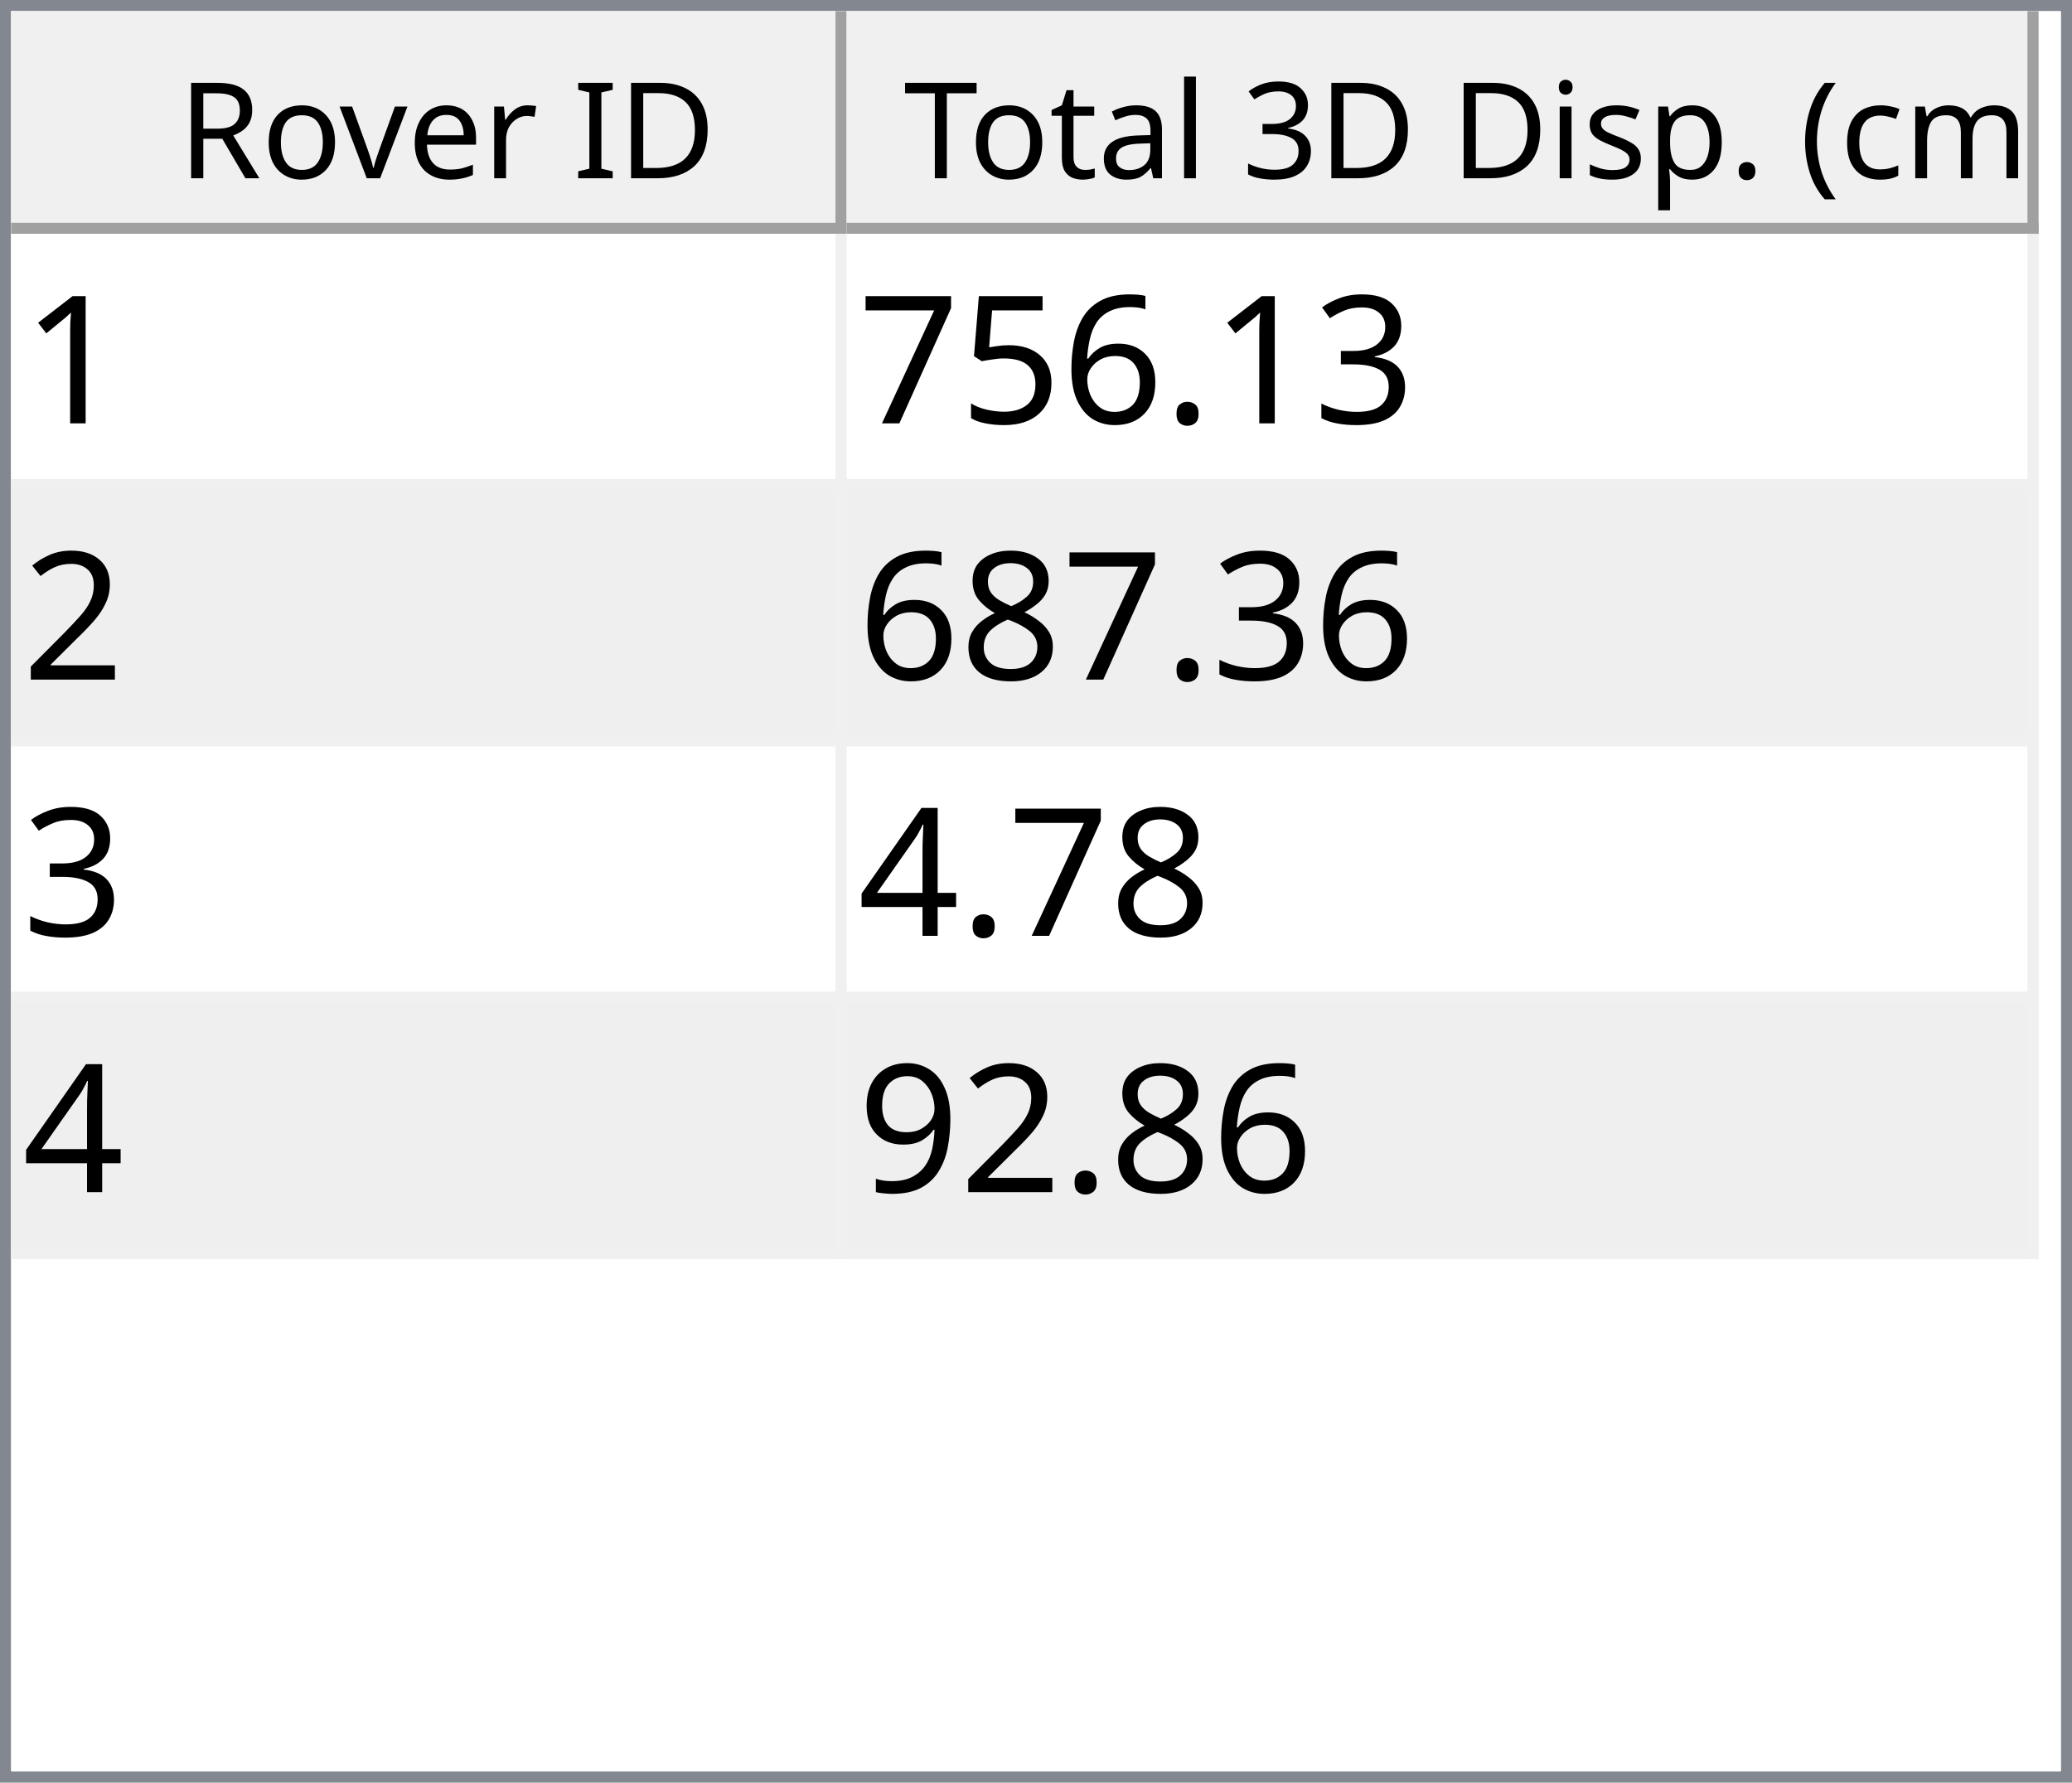
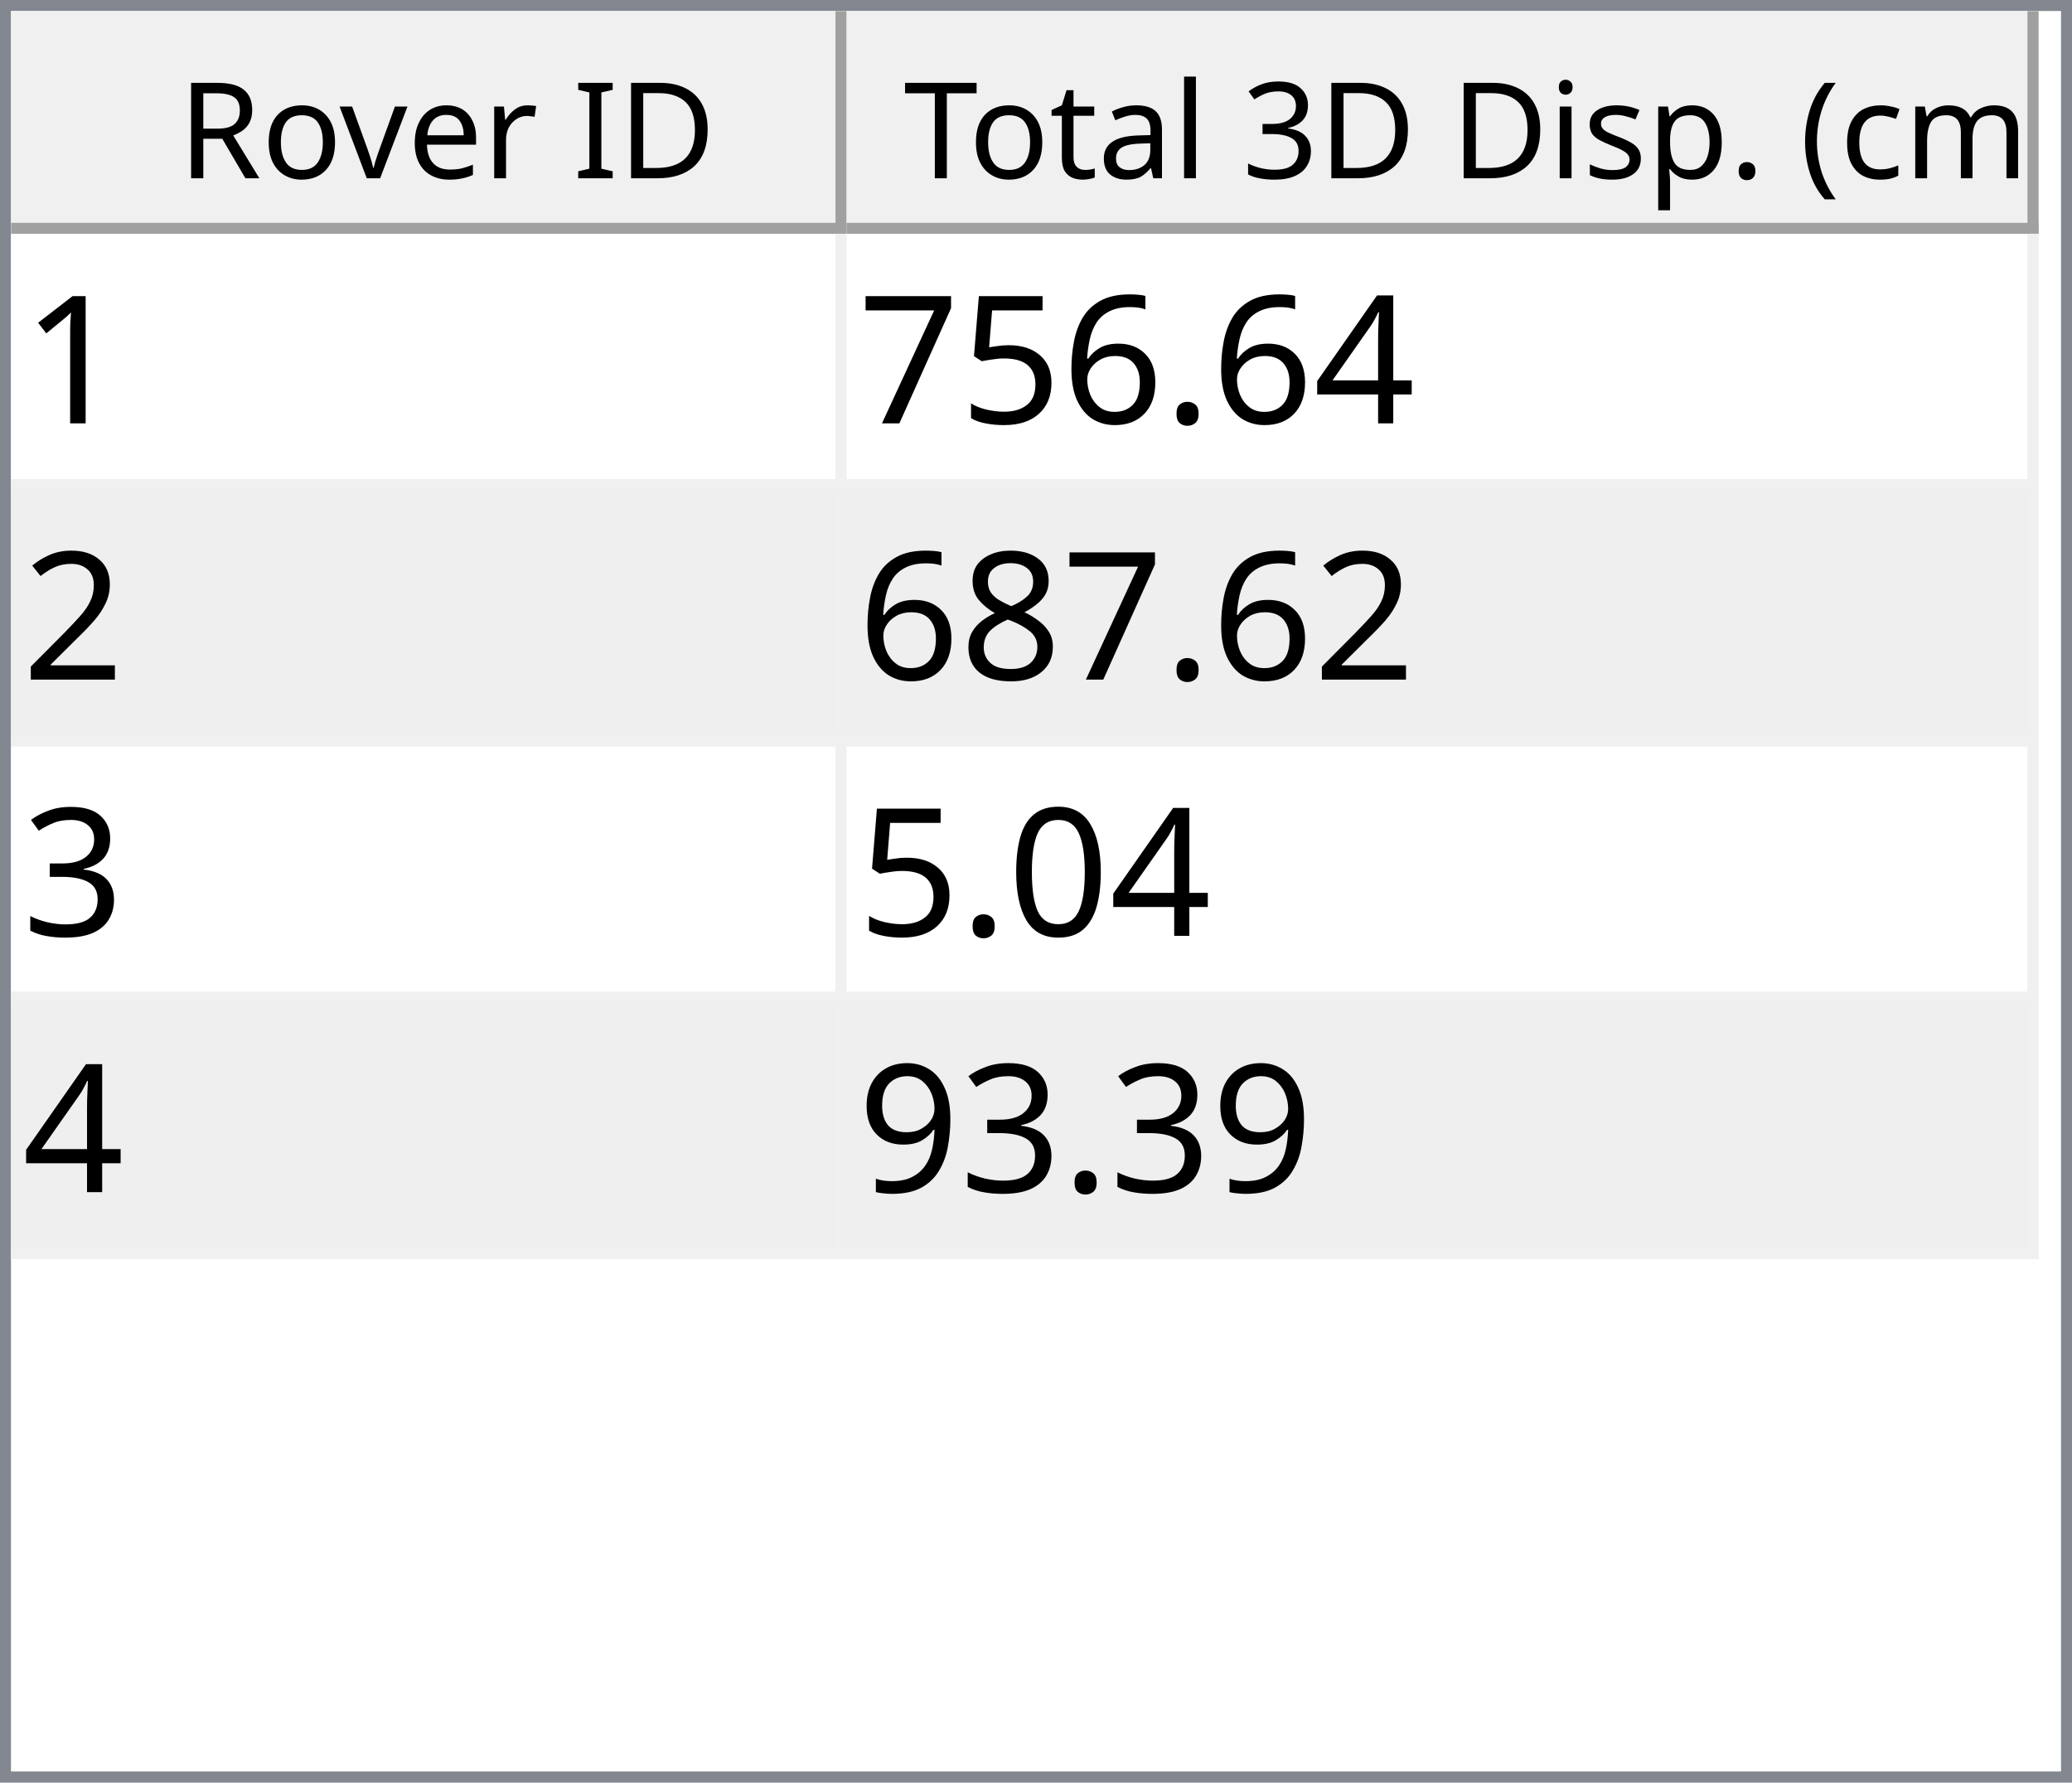
<svg xmlns="http://www.w3.org/2000/svg" style="fill-opacity:1; color-rendering:auto; color-interpolation:auto; text-rendering:auto; stroke:black; stroke-linecap:square; stroke-miterlimit:10; shape-rendering:auto; stroke-opacity:1; fill:black; stroke-dasharray:none; font-weight:normal; stroke-width:1; font-family:'Dialog'; font-style:normal; stroke-linejoin:miter; font-size:12px; stroke-dashoffset:0; image-rendering:auto;" width="186" height="160">
  <defs id="genericDefs" />
  <g>
    <defs id="defs1">
      <clipPath clipPathUnits="userSpaceOnUse" id="clipPath1">
        <path d="M0 0 L186 0 L186 160 L0 160 L0 0 Z" />
      </clipPath>
      <clipPath clipPathUnits="userSpaceOnUse" id="clipPath2">
        <path d="M0 0 L0 160 L186 160 L186 0 Z" />
      </clipPath>
      <clipPath clipPathUnits="userSpaceOnUse" id="clipPath3">
        <path d="M0 0 L0 20 L184 20 L184 0 Z" />
      </clipPath>
      <clipPath clipPathUnits="userSpaceOnUse" id="clipPath4">
        <path d="M0 0 L0 20 L75 20 L75 0 Z" />
      </clipPath>
      <clipPath clipPathUnits="userSpaceOnUse" id="clipPath5">
        <path d="M1 1 L1 19 L74 19 L74 1 Z" />
      </clipPath>
      <clipPath clipPathUnits="userSpaceOnUse" id="clipPath6">
        <path d="M0 0 L0 18 L73 18 L73 0 Z" />
      </clipPath>
      <clipPath clipPathUnits="userSpaceOnUse" id="clipPath7">
        <path d="M-0.5 -0.5 L-0.5 19.5 L74.5 19.5 L74.5 -0.5 Z" />
      </clipPath>
      <clipPath clipPathUnits="userSpaceOnUse" id="clipPath8">
        <path d="M0 0 L0 20 L107 20 L107 0 Z" />
      </clipPath>
      <clipPath clipPathUnits="userSpaceOnUse" id="clipPath9">
        <path d="M1 1 L1 19 L106 19 L106 1 Z" />
      </clipPath>
      <clipPath clipPathUnits="userSpaceOnUse" id="clipPath10">
        <path d="M0 0 L0 18 L105 18 L105 0 Z" />
      </clipPath>
      <clipPath clipPathUnits="userSpaceOnUse" id="clipPath11">
        <path d="M-0.5 -0.5 L-0.5 19.5 L106.5 19.5 L106.5 -0.5 Z" />
      </clipPath>
      <clipPath clipPathUnits="userSpaceOnUse" id="clipPath12">
        <path d="M0 0 L0 138 L184 138 L184 0 Z" />
      </clipPath>
      <clipPath clipPathUnits="userSpaceOnUse" id="clipPath13">
        <path d="M0 0 L0 92 L182 92 L182 0 Z" />
      </clipPath>
      <clipPath clipPathUnits="userSpaceOnUse" id="clipPath14">
        <path d="M-0.5 -0.5 L-0.5 91.5 L181.5 91.5 L181.5 -0.5 Z" />
      </clipPath>
      <clipPath clipPathUnits="userSpaceOnUse" id="clipPath15">
        <path d="M0 0 L0 22 L74 22 L74 0 Z" />
      </clipPath>
      <clipPath clipPathUnits="userSpaceOnUse" id="clipPath16">
        <path d="M0 0 L0 22 L106 22 L106 0 Z" />
      </clipPath>
      <font horiz-adv-x="64.551" id="font1">
        <font-face ascent="107.91" descent="25.098" units-per-em="100" style="font-style:normal; font-family:Segoe UI; font-weight:normal;" />
        <missing-glyph horiz-adv-x="64.551" d="M8.109 0 L8.109 68.266 L56.453 68.266 L56.453 0 L8.109 0 ZM15.328 7.234 L49.219 7.234 L49.219 61.031 L15.328 61.031 L15.328 7.234 Z" />
        <glyph unicode="D" horiz-adv-x="70.117" d="M9.188 0 L9.188 70.016 L28.516 70.016 Q65.531 70.016 65.531 35.891 Q65.531 19.672 55.25 9.836 Q44.969 0 27.734 0 L9.188 0 ZM17.391 62.594 L17.391 7.422 L27.828 7.422 Q41.609 7.422 49.273 14.797 Q56.938 22.172 56.938 35.688 Q56.938 62.594 28.328 62.594 L17.391 62.594 Z" />
        <glyph unicode="I" horiz-adv-x="26.611" d="M17.391 0 L9.188 0 L9.188 70.016 L17.391 70.016 L17.391 0 Z" />
        <glyph unicode=" " horiz-adv-x="27.393" d="" />
        <glyph unicode="r" horiz-adv-x="34.766" d="M34.188 41.891 Q32.078 43.5 28.125 43.5 Q23 43.5 19.555 38.672 Q16.109 33.844 16.109 25.484 L16.109 0 L8.109 0 L8.109 50 L16.109 50 L16.109 39.703 L16.312 39.703 Q18.016 44.969 21.531 47.922 Q25.047 50.875 29.391 50.875 Q32.516 50.875 34.188 50.203 L34.188 41.891 Z" />
        <glyph unicode="e" horiz-adv-x="52.295" d="M48.297 23 L12.984 23 Q13.188 14.656 17.484 10.109 Q21.781 5.562 29.297 5.562 Q37.75 5.562 44.828 11.141 L44.828 3.609 Q38.234 -1.172 27.391 -1.172 Q16.797 -1.172 10.742 5.641 Q4.688 12.453 4.688 24.812 Q4.688 36.469 11.305 43.82 Q17.922 51.172 27.734 51.172 Q37.547 51.172 42.922 44.828 Q48.297 38.484 48.297 27.203 L48.297 23 ZM40.094 29.781 Q40.047 36.719 36.75 40.578 Q33.453 44.438 27.594 44.438 Q21.922 44.438 17.969 40.383 Q14.016 36.328 13.094 29.781 L40.094 29.781 Z" />
        <glyph unicode="v" horiz-adv-x="47.9" d="M47.406 50 L27.484 0 L19.625 0 L0.688 50 L9.469 50 L22.172 13.672 Q23.578 9.672 23.922 6.688 L24.125 6.688 Q24.609 10.453 25.688 13.484 L38.969 50 L47.406 50 Z" />
        <glyph unicode="o" horiz-adv-x="58.594" d="M29 -1.172 Q17.922 -1.172 11.305 5.836 Q4.688 12.844 4.688 24.422 Q4.688 37.016 11.57 44.094 Q18.453 51.172 30.172 51.172 Q41.359 51.172 47.633 44.289 Q53.906 37.406 53.906 25.203 Q53.906 13.234 47.141 6.031 Q40.375 -1.172 29 -1.172 ZM29.594 44.438 Q21.875 44.438 17.383 39.188 Q12.891 33.938 12.891 24.703 Q12.891 15.828 17.43 10.695 Q21.969 5.562 29.594 5.562 Q37.359 5.562 41.531 10.594 Q45.703 15.625 45.703 24.906 Q45.703 34.281 41.531 39.359 Q37.359 44.438 29.594 44.438 Z" />
        <glyph unicode="R" horiz-adv-x="59.814" d="M59.375 0 L49.609 0 L37.891 19.625 Q36.281 22.359 34.766 24.289 Q33.25 26.219 31.664 27.438 Q30.078 28.656 28.25 29.219 Q26.422 29.781 24.125 29.781 L17.391 29.781 L17.391 0 L9.188 0 L9.188 70.016 L30.078 70.016 Q34.672 70.016 38.555 68.867 Q42.438 67.719 45.289 65.375 Q48.141 63.031 49.758 59.547 Q51.375 56.062 51.375 51.375 Q51.375 47.703 50.273 44.656 Q49.172 41.609 47.148 39.211 Q45.125 36.812 42.266 35.133 Q39.406 33.453 35.844 32.516 L35.844 32.328 Q37.594 31.547 38.891 30.547 Q40.188 29.547 41.359 28.18 Q42.531 26.812 43.68 25.078 Q44.828 23.344 46.234 21.047 L59.375 0 ZM17.391 62.594 L17.391 37.203 L28.516 37.203 Q31.594 37.203 34.203 38.133 Q36.812 39.062 38.719 40.797 Q40.625 42.531 41.703 45.047 Q42.781 47.562 42.781 50.688 Q42.781 56.297 39.141 59.445 Q35.5 62.594 28.609 62.594 L17.391 62.594 Z" />
        <glyph unicode=")" horiz-adv-x="30.176" d="M8.297 -15.922 L1.172 -15.922 Q16.406 2.344 16.406 26.812 Q16.406 51.469 1.078 70.016 L8.297 70.016 Q23.531 52.156 23.531 26.703 Q23.531 1.375 8.297 -15.922 Z" />
        <glyph unicode="m" horiz-adv-x="86.133" d="M79.109 0 L71.094 0 L71.094 28.719 Q71.094 37.016 68.531 40.727 Q65.969 44.438 59.906 44.438 Q54.781 44.438 51.195 39.75 Q47.609 35.062 47.609 28.516 L47.609 0 L39.594 0 L39.594 29.688 Q39.594 44.438 28.219 44.438 Q22.953 44.438 19.531 40.016 Q16.109 35.594 16.109 28.516 L16.109 0 L8.109 0 L8.109 50 L16.109 50 L16.109 42.094 L16.312 42.094 Q21.625 51.172 31.844 51.172 Q36.969 51.172 40.773 48.312 Q44.578 45.453 46 40.828 Q51.562 51.172 62.594 51.172 Q79.109 51.172 79.109 30.812 L79.109 0 Z" />
        <glyph unicode="c" horiz-adv-x="46.191" d="M42.188 2.297 Q36.422 -1.172 28.516 -1.172 Q17.828 -1.172 11.258 5.789 Q4.688 12.75 4.688 23.828 Q4.688 36.188 11.766 43.68 Q18.844 51.172 30.672 51.172 Q37.25 51.172 42.281 48.734 L42.281 40.531 Q36.719 44.438 30.375 44.438 Q22.703 44.438 17.797 38.945 Q12.891 33.453 12.891 24.516 Q12.891 15.719 17.508 10.641 Q22.125 5.562 29.891 5.562 Q36.422 5.562 42.188 9.906 L42.188 2.297 Z" />
        <glyph unicode="(" horiz-adv-x="30.176" d="M29.109 -15.922 L21.969 -15.922 Q6.844 1.375 6.844 26.703 Q6.844 52.156 21.969 70.016 L29.203 70.016 Q13.875 51.469 13.875 26.812 Q13.875 2.344 29.109 -15.922 Z" />
        <glyph unicode="." horiz-adv-x="21.68" d="M10.891 -1.078 Q8.641 -1.078 7.055 0.539 Q5.469 2.156 5.469 4.391 Q5.469 6.641 7.055 8.273 Q8.641 9.906 10.891 9.906 Q13.188 9.906 14.797 8.273 Q16.406 6.641 16.406 4.391 Q16.406 2.156 14.797 0.539 Q13.188 -1.078 10.891 -1.078 Z" />
        <glyph unicode="p" horiz-adv-x="58.789" d="M16.312 7.234 L16.109 7.234 L16.109 -23 L8.109 -23 L8.109 50 L16.109 50 L16.109 41.219 L16.312 41.219 Q22.219 51.172 33.594 51.172 Q43.266 51.172 48.688 44.461 Q54.109 37.75 54.109 26.469 Q54.109 13.922 48 6.375 Q41.891 -1.172 31.297 -1.172 Q21.578 -1.172 16.312 7.234 ZM16.109 27.391 L16.109 20.406 Q16.109 14.203 20.141 9.883 Q24.172 5.562 30.375 5.562 Q37.641 5.562 41.773 11.133 Q45.906 16.703 45.906 26.609 Q45.906 34.969 42.047 39.703 Q38.188 44.438 31.594 44.438 Q24.609 44.438 20.359 39.578 Q16.109 34.719 16.109 27.391 Z" />
        <glyph unicode="s" horiz-adv-x="42.432" d="M5.078 1.812 L5.078 10.406 Q11.625 5.562 19.484 5.562 Q30.031 5.562 30.031 12.594 Q30.031 14.594 29.125 15.992 Q28.219 17.391 26.68 18.461 Q25.141 19.531 23.07 20.383 Q21 21.234 18.609 22.172 Q15.281 23.484 12.766 24.828 Q10.25 26.172 8.57 27.859 Q6.891 29.547 6.031 31.695 Q5.172 33.844 5.172 36.719 Q5.172 40.234 6.789 42.945 Q8.406 45.656 11.086 47.484 Q13.766 49.312 17.211 50.242 Q20.656 51.172 24.312 51.172 Q30.812 51.172 35.938 48.922 L35.938 40.828 Q30.422 44.438 23.25 44.438 Q21 44.438 19.195 43.922 Q17.391 43.406 16.094 42.477 Q14.797 41.547 14.086 40.258 Q13.375 38.969 13.375 37.406 Q13.375 35.453 14.086 34.133 Q14.797 32.812 16.164 31.789 Q17.531 30.766 19.484 29.938 Q21.438 29.109 23.922 28.125 Q27.25 26.859 29.883 25.516 Q32.516 24.172 34.375 22.484 Q36.234 20.797 37.234 18.602 Q38.234 16.406 38.234 13.375 Q38.234 9.672 36.602 6.938 Q34.969 4.203 32.234 2.398 Q29.5 0.594 25.93 -0.289 Q22.359 -1.172 18.453 -1.172 Q10.75 -1.172 5.078 1.812 Z" />
        <glyph unicode="i" horiz-adv-x="24.219" d="M12.203 62.703 Q10.062 62.703 8.547 64.164 Q7.031 65.625 7.031 67.875 Q7.031 70.125 8.547 71.609 Q10.062 73.094 12.203 73.094 Q14.406 73.094 15.945 71.609 Q17.484 70.125 17.484 67.875 Q17.484 65.719 15.945 64.211 Q14.406 62.703 12.203 62.703 ZM16.109 0 L8.109 0 L8.109 50 L16.109 50 L16.109 0 Z" />
        <glyph unicode="3" horiz-adv-x="53.906" d="M46.531 19.828 Q46.531 15.094 44.75 11.211 Q42.969 7.328 39.719 4.57 Q36.469 1.812 31.93 0.297 Q27.391 -1.219 21.922 -1.219 Q11.922 -1.219 6 2.594 L6 11.188 Q13.094 5.609 22.219 5.609 Q25.875 5.609 28.828 6.539 Q31.781 7.469 33.906 9.227 Q36.031 10.984 37.18 13.477 Q38.328 15.969 38.328 19.094 Q38.328 32.812 18.797 32.812 L12.984 32.812 L12.984 39.594 L18.5 39.594 Q35.797 39.594 35.797 52.484 Q35.797 64.406 22.609 64.406 Q15.188 64.406 8.688 59.422 L8.688 67.188 Q15.375 71.188 24.609 71.188 Q29 71.188 32.57 69.969 Q36.141 68.75 38.68 66.555 Q41.219 64.359 42.609 61.281 Q44 58.203 44 54.5 Q44 40.672 30.031 36.719 L30.031 36.531 Q33.594 36.141 36.625 34.797 Q39.656 33.453 41.852 31.305 Q44.047 29.156 45.289 26.25 Q46.531 23.344 46.531 19.828 Z" />
        <glyph unicode="l" horiz-adv-x="24.219" d="M16.109 0 L8.109 0 L8.109 74.031 L16.109 74.031 L16.109 0 Z" />
        <glyph unicode="a" horiz-adv-x="50.879" d="M43.891 0 L35.891 0 L35.891 7.812 L35.688 7.812 Q30.469 -1.172 20.312 -1.172 Q12.844 -1.172 8.617 2.781 Q4.391 6.734 4.391 13.281 Q4.391 27.297 20.906 29.594 L35.891 31.688 Q35.891 44.438 25.594 44.438 Q16.547 44.438 9.281 38.281 L9.281 46.484 Q16.656 51.172 26.266 51.172 Q43.891 51.172 43.891 32.516 L43.891 0 ZM35.891 25.297 L23.828 23.641 Q18.266 22.859 15.43 20.875 Q12.594 18.891 12.594 13.875 Q12.594 10.203 15.211 7.883 Q17.828 5.562 22.172 5.562 Q28.125 5.562 32.008 9.742 Q35.891 13.922 35.891 20.312 L35.891 25.297 Z" />
        <glyph unicode="t" horiz-adv-x="33.887" d="M31.297 0.484 Q28.469 -1.078 23.828 -1.078 Q10.688 -1.078 10.688 13.578 L10.688 43.172 L2.094 43.172 L2.094 50 L10.688 50 L10.688 62.203 L18.703 64.797 L18.703 50 L31.297 50 L31.297 43.172 L18.703 43.172 L18.703 14.984 Q18.703 9.969 20.414 7.82 Q22.125 5.672 26.078 5.672 Q29.109 5.672 31.297 7.328 L31.297 0.484 Z" />
        <glyph unicode="T" horiz-adv-x="52.393" d="M50.594 62.594 L30.375 62.594 L30.375 0 L22.172 0 L22.172 62.594 L2 62.594 L2 70.016 L50.594 70.016 L50.594 62.594 Z" />
      </font>
      <font horiz-adv-x="75.0" id="font2">
        <font-face ascent="100.537" descent="21.973" units-per-em="100" style="font-style:normal; font-family:sans-serif; font-weight:normal;" />
        <missing-glyph horiz-adv-x="75.0" d="M12.5 0 L12.5 62.5 L62.5 62.5 L62.5 0 L12.5 0 ZM14.062 1.562 L60.938 1.562 L60.938 60.938 L14.062 60.938 L14.062 1.562 Z" />
        <glyph unicode="1" horiz-adv-x="55.615" d="M37.25 0 L28.469 0 L28.469 56 Q25.297 52.984 20.141 49.953 Q14.984 46.922 10.891 45.406 L10.891 53.906 Q18.266 57.375 23.781 62.305 Q29.297 67.234 31.594 71.875 L37.25 71.875 L37.25 0 Z" />
-         <glyph unicode="3" horiz-adv-x="55.615" d="M4.203 18.891 L12.984 20.062 Q14.5 12.594 18.141 9.297 Q21.781 6 27 6 Q33.203 6 37.477 10.297 Q41.75 14.594 41.75 20.953 Q41.75 27 37.797 30.93 Q33.844 34.859 27.734 34.859 Q25.25 34.859 21.531 33.891 L22.516 41.609 Q23.391 41.5 23.922 41.5 Q29.547 41.5 34.039 44.43 Q38.531 47.359 38.531 53.469 Q38.531 58.297 35.258 61.477 Q31.984 64.656 26.812 64.656 Q21.688 64.656 18.266 61.43 Q14.844 58.203 13.875 51.766 L5.078 53.328 Q6.688 62.156 12.398 67.016 Q18.109 71.875 26.609 71.875 Q32.469 71.875 37.398 69.359 Q42.328 66.844 44.945 62.5 Q47.562 58.156 47.562 53.266 Q47.562 48.641 45.07 44.828 Q42.578 41.016 37.703 38.766 Q44.047 37.312 47.562 32.695 Q51.078 28.078 51.078 21.141 Q51.078 11.766 44.242 5.25 Q37.406 -1.266 26.953 -1.266 Q17.531 -1.266 11.305 4.352 Q5.078 9.969 4.203 18.891 Z" />
+         <glyph unicode="4" horiz-adv-x="55.615" d="M32.328 0 L32.328 17.141 L1.266 17.141 L1.266 25.203 L33.938 71.578 L41.109 71.578 L41.109 25.203 L50.781 25.203 L50.781 17.141 L41.109 17.141 L41.109 0 L32.328 0 ZM32.328 25.203 L32.328 57.469 L9.906 25.203 L32.328 25.203 Z" />
        <glyph unicode="." horiz-adv-x="27.783" d="M9.078 0 L9.078 10.016 L19.094 10.016 L19.094 0 L9.078 0 Z" />
        <glyph unicode="6" horiz-adv-x="55.615" d="M49.75 54.047 L41.016 53.375 Q39.844 58.547 37.703 60.891 Q34.125 64.656 28.906 64.656 Q24.703 64.656 21.531 62.312 Q17.391 59.281 14.992 53.469 Q12.594 47.656 12.5 36.922 Q15.672 41.75 20.266 44.094 Q24.859 46.438 29.891 46.438 Q38.672 46.438 44.852 39.969 Q51.031 33.5 51.031 23.25 Q51.031 16.5 48.125 10.719 Q45.219 4.938 40.141 1.859 Q35.062 -1.219 28.609 -1.219 Q17.625 -1.219 10.695 6.859 Q3.766 14.938 3.766 33.5 Q3.766 54.25 11.422 63.672 Q18.109 71.875 29.438 71.875 Q37.891 71.875 43.289 67.141 Q48.688 62.406 49.75 54.047 ZM13.875 23.188 Q13.875 18.656 15.797 14.508 Q17.719 10.359 21.188 8.18 Q24.656 6 28.469 6 Q34.031 6 38.039 10.492 Q42.047 14.984 42.047 22.703 Q42.047 30.125 38.086 34.398 Q34.125 38.672 28.125 38.672 Q22.172 38.672 18.023 34.398 Q13.875 30.125 13.875 23.188 Z" />
        <glyph unicode="5" horiz-adv-x="55.615" d="M4.156 18.75 L13.375 19.531 Q14.406 12.797 18.141 9.398 Q21.875 6 27.156 6 Q33.5 6 37.891 10.789 Q42.281 15.578 42.281 23.484 Q42.281 31 38.062 35.352 Q33.844 39.703 27 39.703 Q22.75 39.703 19.336 37.773 Q15.922 35.844 13.969 32.766 L5.719 33.844 L12.641 70.609 L48.25 70.609 L48.25 62.203 L19.672 62.203 L15.828 42.969 Q22.266 47.469 29.344 47.469 Q38.719 47.469 45.164 40.969 Q51.609 34.469 51.609 24.266 Q51.609 14.547 45.953 7.469 Q39.062 -1.219 27.156 -1.219 Q17.391 -1.219 11.211 4.25 Q5.031 9.719 4.156 18.75 Z" />
        <glyph unicode="7" horiz-adv-x="55.615" d="M4.734 62.203 L4.734 70.656 L51.078 70.656 L51.078 63.812 Q44.234 56.547 37.523 44.484 Q30.812 32.422 27.156 19.672 Q24.516 10.688 23.781 0 L14.75 0 Q14.891 8.453 18.062 20.414 Q21.234 32.375 27.172 43.484 Q33.109 54.594 39.797 62.203 L4.734 62.203 Z" />
        <glyph unicode="2" horiz-adv-x="55.615" d="M50.344 8.453 L50.344 0 L3.031 0 Q2.938 3.172 4.047 6.109 Q5.859 10.938 9.836 15.625 Q13.812 20.312 21.344 26.469 Q33.016 36.031 37.117 41.625 Q41.219 47.219 41.219 52.203 Q41.219 57.422 37.477 61.008 Q33.734 64.594 27.734 64.594 Q21.391 64.594 17.578 60.789 Q13.766 56.984 13.719 50.25 L4.688 51.172 Q5.609 61.281 11.664 66.578 Q17.719 71.875 27.938 71.875 Q38.234 71.875 44.242 66.164 Q50.25 60.453 50.25 52 Q50.25 47.703 48.492 43.555 Q46.734 39.406 42.656 34.812 Q38.578 30.219 29.109 22.219 Q21.188 15.578 18.945 13.211 Q16.703 10.844 15.234 8.453 L50.344 8.453 Z" />
        <glyph unicode="8" horiz-adv-x="55.615" d="M17.672 38.812 Q12.203 40.828 9.57 44.539 Q6.938 48.25 6.938 53.422 Q6.938 61.234 12.555 66.555 Q18.172 71.875 27.484 71.875 Q36.859 71.875 42.578 66.43 Q48.297 60.984 48.297 53.172 Q48.297 48.188 45.68 44.508 Q43.062 40.828 37.75 38.812 Q44.344 36.672 47.781 31.883 Q51.219 27.094 51.219 20.453 Q51.219 11.281 44.727 5.031 Q38.234 -1.219 27.641 -1.219 Q17.047 -1.219 10.547 5.055 Q4.047 11.328 4.047 20.703 Q4.047 27.688 7.594 32.398 Q11.141 37.109 17.672 38.812 ZM15.922 53.719 Q15.922 48.641 19.195 45.414 Q22.469 42.188 27.688 42.188 Q32.766 42.188 36.016 45.383 Q39.266 48.578 39.266 53.219 Q39.266 58.062 35.914 61.359 Q32.562 64.656 27.594 64.656 Q22.562 64.656 19.242 61.43 Q15.922 58.203 15.922 53.719 ZM13.094 20.656 Q13.094 16.891 14.875 13.375 Q16.656 9.859 20.172 7.93 Q23.688 6 27.734 6 Q34.031 6 38.133 10.055 Q42.234 14.109 42.234 20.359 Q42.234 26.703 38.016 30.859 Q33.797 35.016 27.438 35.016 Q21.234 35.016 17.164 30.914 Q13.094 26.812 13.094 20.656 Z" />
-         <glyph unicode="4" horiz-adv-x="55.615" d="M32.328 0 L32.328 17.141 L1.266 17.141 L1.266 25.203 L33.938 71.578 L41.109 71.578 L41.109 25.203 L50.781 25.203 L50.781 17.141 L41.109 17.141 L41.109 0 L32.328 0 ZM32.328 25.203 L32.328 57.469 L9.906 25.203 L32.328 25.203 Z" />
+         <glyph unicode="3" horiz-adv-x="55.615" d="M4.203 18.891 L12.984 20.062 Q14.5 12.594 18.141 9.297 Q21.781 6 27 6 Q33.203 6 37.477 10.297 Q41.75 14.594 41.75 20.953 Q41.75 27 37.797 30.93 Q33.844 34.859 27.734 34.859 Q25.25 34.859 21.531 33.891 L22.516 41.609 Q23.391 41.5 23.922 41.5 Q29.547 41.5 34.039 44.43 Q38.531 47.359 38.531 53.469 Q38.531 58.297 35.258 61.477 Q31.984 64.656 26.812 64.656 Q21.688 64.656 18.266 61.43 Q14.844 58.203 13.875 51.766 L5.078 53.328 Q6.688 62.156 12.398 67.016 Q18.109 71.875 26.609 71.875 Q32.469 71.875 37.398 69.359 Q42.328 66.844 44.945 62.5 Q47.562 58.156 47.562 53.266 Q47.562 48.641 45.07 44.828 Q42.578 41.016 37.703 38.766 Q44.047 37.312 47.562 32.695 Q51.078 28.078 51.078 21.141 Q51.078 11.766 44.242 5.25 Q37.406 -1.266 26.953 -1.266 Q17.531 -1.266 11.305 4.352 Q5.078 9.969 4.203 18.891 Z" />
+         <glyph unicode="0" horiz-adv-x="55.615" d="M4.156 35.297 Q4.156 48 6.766 55.742 Q9.375 63.484 14.523 67.68 Q19.672 71.875 27.484 71.875 Q33.25 71.875 37.594 69.555 Q41.938 67.234 44.773 62.867 Q47.609 58.5 49.219 52.227 Q50.828 45.953 50.828 35.297 Q50.828 22.703 48.242 14.969 Q45.656 7.234 40.508 3.008 Q35.359 -1.219 27.484 -1.219 Q17.141 -1.219 11.234 6.203 Q4.156 15.141 4.156 35.297 ZM13.188 35.297 Q13.188 17.672 17.312 11.836 Q21.438 6 27.484 6 Q33.547 6 37.672 11.859 Q41.797 17.719 41.797 35.297 Q41.797 52.984 37.672 58.789 Q33.547 64.594 27.391 64.594 Q21.344 64.594 17.719 59.469 Q13.188 52.938 13.188 35.297 Z" />
        <glyph unicode="9" horiz-adv-x="55.615" d="M5.469 16.547 L13.922 17.328 Q14.984 11.375 18.016 8.688 Q21.047 6 25.781 6 Q29.828 6 32.883 7.859 Q35.938 9.719 37.891 12.82 Q39.844 15.922 41.164 21.195 Q42.484 26.469 42.484 31.938 Q42.484 32.516 42.438 33.688 Q39.797 29.5 35.234 26.883 Q30.672 24.266 25.344 24.266 Q16.453 24.266 10.305 30.711 Q4.156 37.156 4.156 47.703 Q4.156 58.594 10.578 65.234 Q17 71.875 26.656 71.875 Q33.641 71.875 39.43 68.117 Q45.219 64.359 48.219 57.398 Q51.219 50.438 51.219 37.25 Q51.219 23.531 48.242 15.406 Q45.266 7.281 39.383 3.031 Q33.5 -1.219 25.594 -1.219 Q17.188 -1.219 11.867 3.445 Q6.547 8.109 5.469 16.547 ZM41.453 48.141 Q41.453 55.719 37.43 60.156 Q33.406 64.594 27.734 64.594 Q21.875 64.594 17.531 59.812 Q13.188 55.031 13.188 47.406 Q13.188 40.578 17.312 36.305 Q21.438 32.031 27.484 32.031 Q33.594 32.031 37.523 36.305 Q41.453 40.578 41.453 48.141 Z" />
      </font>
    </defs>
    <g style="fill:white; stroke:white;">
      <rect x="0" y="0" width="186" style="clip-path:url(#clipPath1); stroke:none;" height="160" />
    </g>
    <g style="fill:white; text-rendering:optimizeSpeed; color-rendering:optimizeSpeed; image-rendering:optimizeSpeed; shape-rendering:crispEdges; stroke:white; color-interpolation:sRGB;">
      <rect x="0" width="186" height="160" y="0" style="stroke:none;" />
      <path style="stroke:none;" d="M0 160 L186 160 L186 0 L0 0 Z" />
    </g>
    <g style="fill:rgb(240,240,240); font-family:'Segoe UI'; stroke:rgb(240,240,240);">
      <rect x="0" y="0" width="186" style="clip-path:url(#clipPath2); stroke:none;" height="160" />
    </g>
    <g style="fill:rgb(130,135,144); font-family:'Segoe UI'; stroke:rgb(130,135,144);">
      <path d="M0 0 L186 0 L186 160 L0 160 L0 0 ZM1 1 L185 1 L185 159 L1 159 L1 1 Z" style="fill-rule:evenodd; clip-path:url(#clipPath2); stroke:none;" />
    </g>
    <g style="fill:white; font-family:'Segoe UI'; stroke:white;" transform="translate(1,1)">
      <rect x="0" y="0" width="184" style="clip-path:url(#clipPath3); stroke:none;" height="20" />
    </g>
    <g style="fill:rgb(240,240,240); font-family:'Segoe UI'; stroke:rgb(240,240,240);" transform="translate(1,1)">
      <rect x="0" y="0" width="75" style="clip-path:url(#clipPath4); stroke:none;" height="20" />
    </g>
    <g style="font-family:'Segoe UI';" transform="translate(2,2)">
      <text x="14" xml:space="preserve" y="14" style="clip-path:url(#clipPath6); stroke:none;">Rover ID</text>
    </g>
    <g style="fill:rgb(160,160,160); font-family:'Segoe UI'; stroke:rgb(160,160,160); stroke-linejoin:bevel;" transform="translate(1.5,1.5)">
      <line x1="74" x2="74" y1="0" style="fill:none; clip-path:url(#clipPath7);" y2="19" />
    </g>
    <g style="fill:rgb(160,160,160); font-family:'Segoe UI'; stroke:rgb(160,160,160); stroke-linejoin:bevel;" transform="matrix(1,0,0,1,1,1) translate(0.5,0.5)">
      <line x1="0" x2="74" y1="19" style="fill:none; clip-path:url(#clipPath7);" y2="19" />
    </g>
    <g style="fill:rgb(240,240,240); font-family:'Segoe UI'; stroke:rgb(240,240,240);" transform="translate(76,1)">
      <rect x="0" y="0" width="107" style="clip-path:url(#clipPath8); stroke:none;" height="20" />
    </g>
    <g style="font-family:'Segoe UI';" transform="translate(77,2)">
      <text x="1" xml:space="preserve" y="14" style="clip-path:url(#clipPath10); stroke:none;"> Total 3D Disp. (cm)</text>
    </g>
    <g style="fill:rgb(160,160,160); font-family:'Segoe UI'; stroke:rgb(160,160,160); stroke-linejoin:bevel;" transform="translate(76.5,1.5)">
      <line x1="106" x2="106" y1="0" style="fill:none; clip-path:url(#clipPath11);" y2="19" />
    </g>
    <g style="fill:rgb(160,160,160); font-family:'Segoe UI'; stroke:rgb(160,160,160); stroke-linejoin:bevel;" transform="matrix(1,0,0,1,76,1) translate(0.5,0.5)">
      <line x1="0" x2="106" y1="19" style="fill:none; clip-path:url(#clipPath11);" y2="19" />
    </g>
    <g style="fill:white; font-family:'Segoe UI'; stroke:white;" transform="translate(1,21)">
      <rect x="0" y="0" width="184" style="clip-path:url(#clipPath12); stroke:none;" height="138" />
    </g>
    <g style="fill:rgb(240,240,240); font-size:16px; font-family:sans-serif; stroke:rgb(240,240,240);" transform="translate(1,21)">
      <rect x="0" y="0" width="182" style="clip-path:url(#clipPath13); stroke:none;" height="92" />
      <line transform="translate(0.5,0.5)" x1="0" x2="181" y1="22" style="clip-path:url(#clipPath14); fill:none; stroke-linejoin:bevel;" y2="22" />
    </g>
    <g transform="matrix(1,0,0,1,1,21) translate(0.5,0.5)" style="fill:rgb(240,240,240); font-size:16px; font-family:sans-serif; stroke:rgb(240,240,240); stroke-linejoin:bevel;">
      <line x1="0" x2="181" y1="45" style="fill:none; clip-path:url(#clipPath14);" y2="45" />
    </g>
    <g transform="matrix(1,0,0,1,1,21) translate(0.5,0.5)" style="fill:rgb(240,240,240); font-size:16px; font-family:sans-serif; stroke:rgb(240,240,240); stroke-linejoin:bevel;">
      <line x1="0" x2="181" y1="68" style="fill:none; clip-path:url(#clipPath14);" y2="68" />
    </g>
    <g transform="matrix(1,0,0,1,1,21) translate(0.5,0.5)" style="fill:rgb(240,240,240); font-size:16px; font-family:sans-serif; stroke:rgb(240,240,240); stroke-linejoin:bevel;">
      <line x1="0" x2="181" y1="91" style="fill:none; clip-path:url(#clipPath14);" y2="91" />
    </g>
    <g transform="matrix(1,0,0,1,1,21) translate(0.5,0.5)" style="fill:rgb(240,240,240); font-size:16px; font-family:sans-serif; stroke:rgb(240,240,240); stroke-linejoin:bevel;">
      <line x1="74" x2="74" y1="0" style="fill:none; clip-path:url(#clipPath14);" y2="91" />
    </g>
    <g transform="matrix(1,0,0,1,1,21) translate(0.5,0.5)" style="fill:rgb(240,240,240); font-size:16px; font-family:sans-serif; stroke:rgb(240,240,240); stroke-linejoin:bevel;">
      <line x1="181" x2="181" y1="0" style="fill:none; clip-path:url(#clipPath14);" y2="91" />
    </g>
    <g style="fill:white; font-size:16px; font-family:sans-serif; stroke:white;" transform="matrix(1,0,0,1,1,21)">
      <rect x="0" y="0" width="74" style="clip-path:url(#clipPath15); stroke:none;" height="22" />
      <text x="1" y="17" style="fill:black; clip-path:url(#clipPath15); stroke:none;" xml:space="preserve">1</text>
    </g>
    <g style="fill:white; font-size:16px; font-family:sans-serif; stroke:white;" transform="matrix(1,0,0,1,1,21) translate(75,0)">
      <rect x="0" y="0" width="106" style="clip-path:url(#clipPath16); stroke:none;" height="22" />
-       <text x="1" y="17" style="fill:black; clip-path:url(#clipPath16); stroke:none;" xml:space="preserve">756.13</text>
+       <text x="1" y="17" style="fill:black; clip-path:url(#clipPath16); stroke:none;" xml:space="preserve">756.64</text>
    </g>
    <g style="fill:rgb(239,239,239); font-size:16px; font-family:sans-serif; stroke:rgb(239,239,239);" transform="matrix(1,0,0,1,1,21) translate(0,23)">
      <rect x="0" y="0" width="74" style="clip-path:url(#clipPath15); stroke:none;" height="22" />
      <text x="1" y="17" style="fill:black; clip-path:url(#clipPath15); stroke:none;" xml:space="preserve">2</text>
    </g>
    <g style="fill:rgb(239,239,239); font-size:16px; font-family:sans-serif; stroke:rgb(239,239,239);" transform="matrix(1,0,0,1,1,21) translate(75,23)">
      <rect x="0" y="0" width="106" style="clip-path:url(#clipPath16); stroke:none;" height="22" />
-       <text x="1" y="17" style="fill:black; clip-path:url(#clipPath16); stroke:none;" xml:space="preserve">687.36</text>
+       <text x="1" y="17" style="fill:black; clip-path:url(#clipPath16); stroke:none;" xml:space="preserve">687.62</text>
    </g>
    <g style="fill:white; font-size:16px; font-family:sans-serif; stroke:white;" transform="matrix(1,0,0,1,1,21) translate(0,46)">
      <rect x="0" y="0" width="74" style="clip-path:url(#clipPath15); stroke:none;" height="22" />
      <text x="1" y="17" style="fill:black; clip-path:url(#clipPath15); stroke:none;" xml:space="preserve">3</text>
    </g>
    <g style="fill:white; font-size:16px; font-family:sans-serif; stroke:white;" transform="matrix(1,0,0,1,1,21) translate(75,46)">
      <rect x="0" y="0" width="106" style="clip-path:url(#clipPath16); stroke:none;" height="22" />
-       <text x="1" y="17" style="fill:black; clip-path:url(#clipPath16); stroke:none;" xml:space="preserve">4.78</text>
+       <text x="1" y="17" style="fill:black; clip-path:url(#clipPath16); stroke:none;" xml:space="preserve">5.04</text>
    </g>
    <g style="fill:rgb(239,239,239); font-size:16px; font-family:sans-serif; stroke:rgb(239,239,239);" transform="matrix(1,0,0,1,1,21) translate(0,69)">
      <rect x="0" y="0" width="74" style="clip-path:url(#clipPath15); stroke:none;" height="22" />
      <text x="1" y="17" style="fill:black; clip-path:url(#clipPath15); stroke:none;" xml:space="preserve">4</text>
    </g>
    <g style="fill:rgb(239,239,239); font-size:16px; font-family:sans-serif; stroke:rgb(239,239,239);" transform="matrix(1,0,0,1,1,21) translate(75,69)">
      <rect x="0" y="0" width="106" style="clip-path:url(#clipPath16); stroke:none;" height="22" />
-       <text x="1" y="17" style="fill:black; clip-path:url(#clipPath16); stroke:none;" xml:space="preserve">92.86</text>
+       <text x="1" y="17" style="fill:black; clip-path:url(#clipPath16); stroke:none;" xml:space="preserve">93.39</text>
    </g>
  </g>
</svg>
